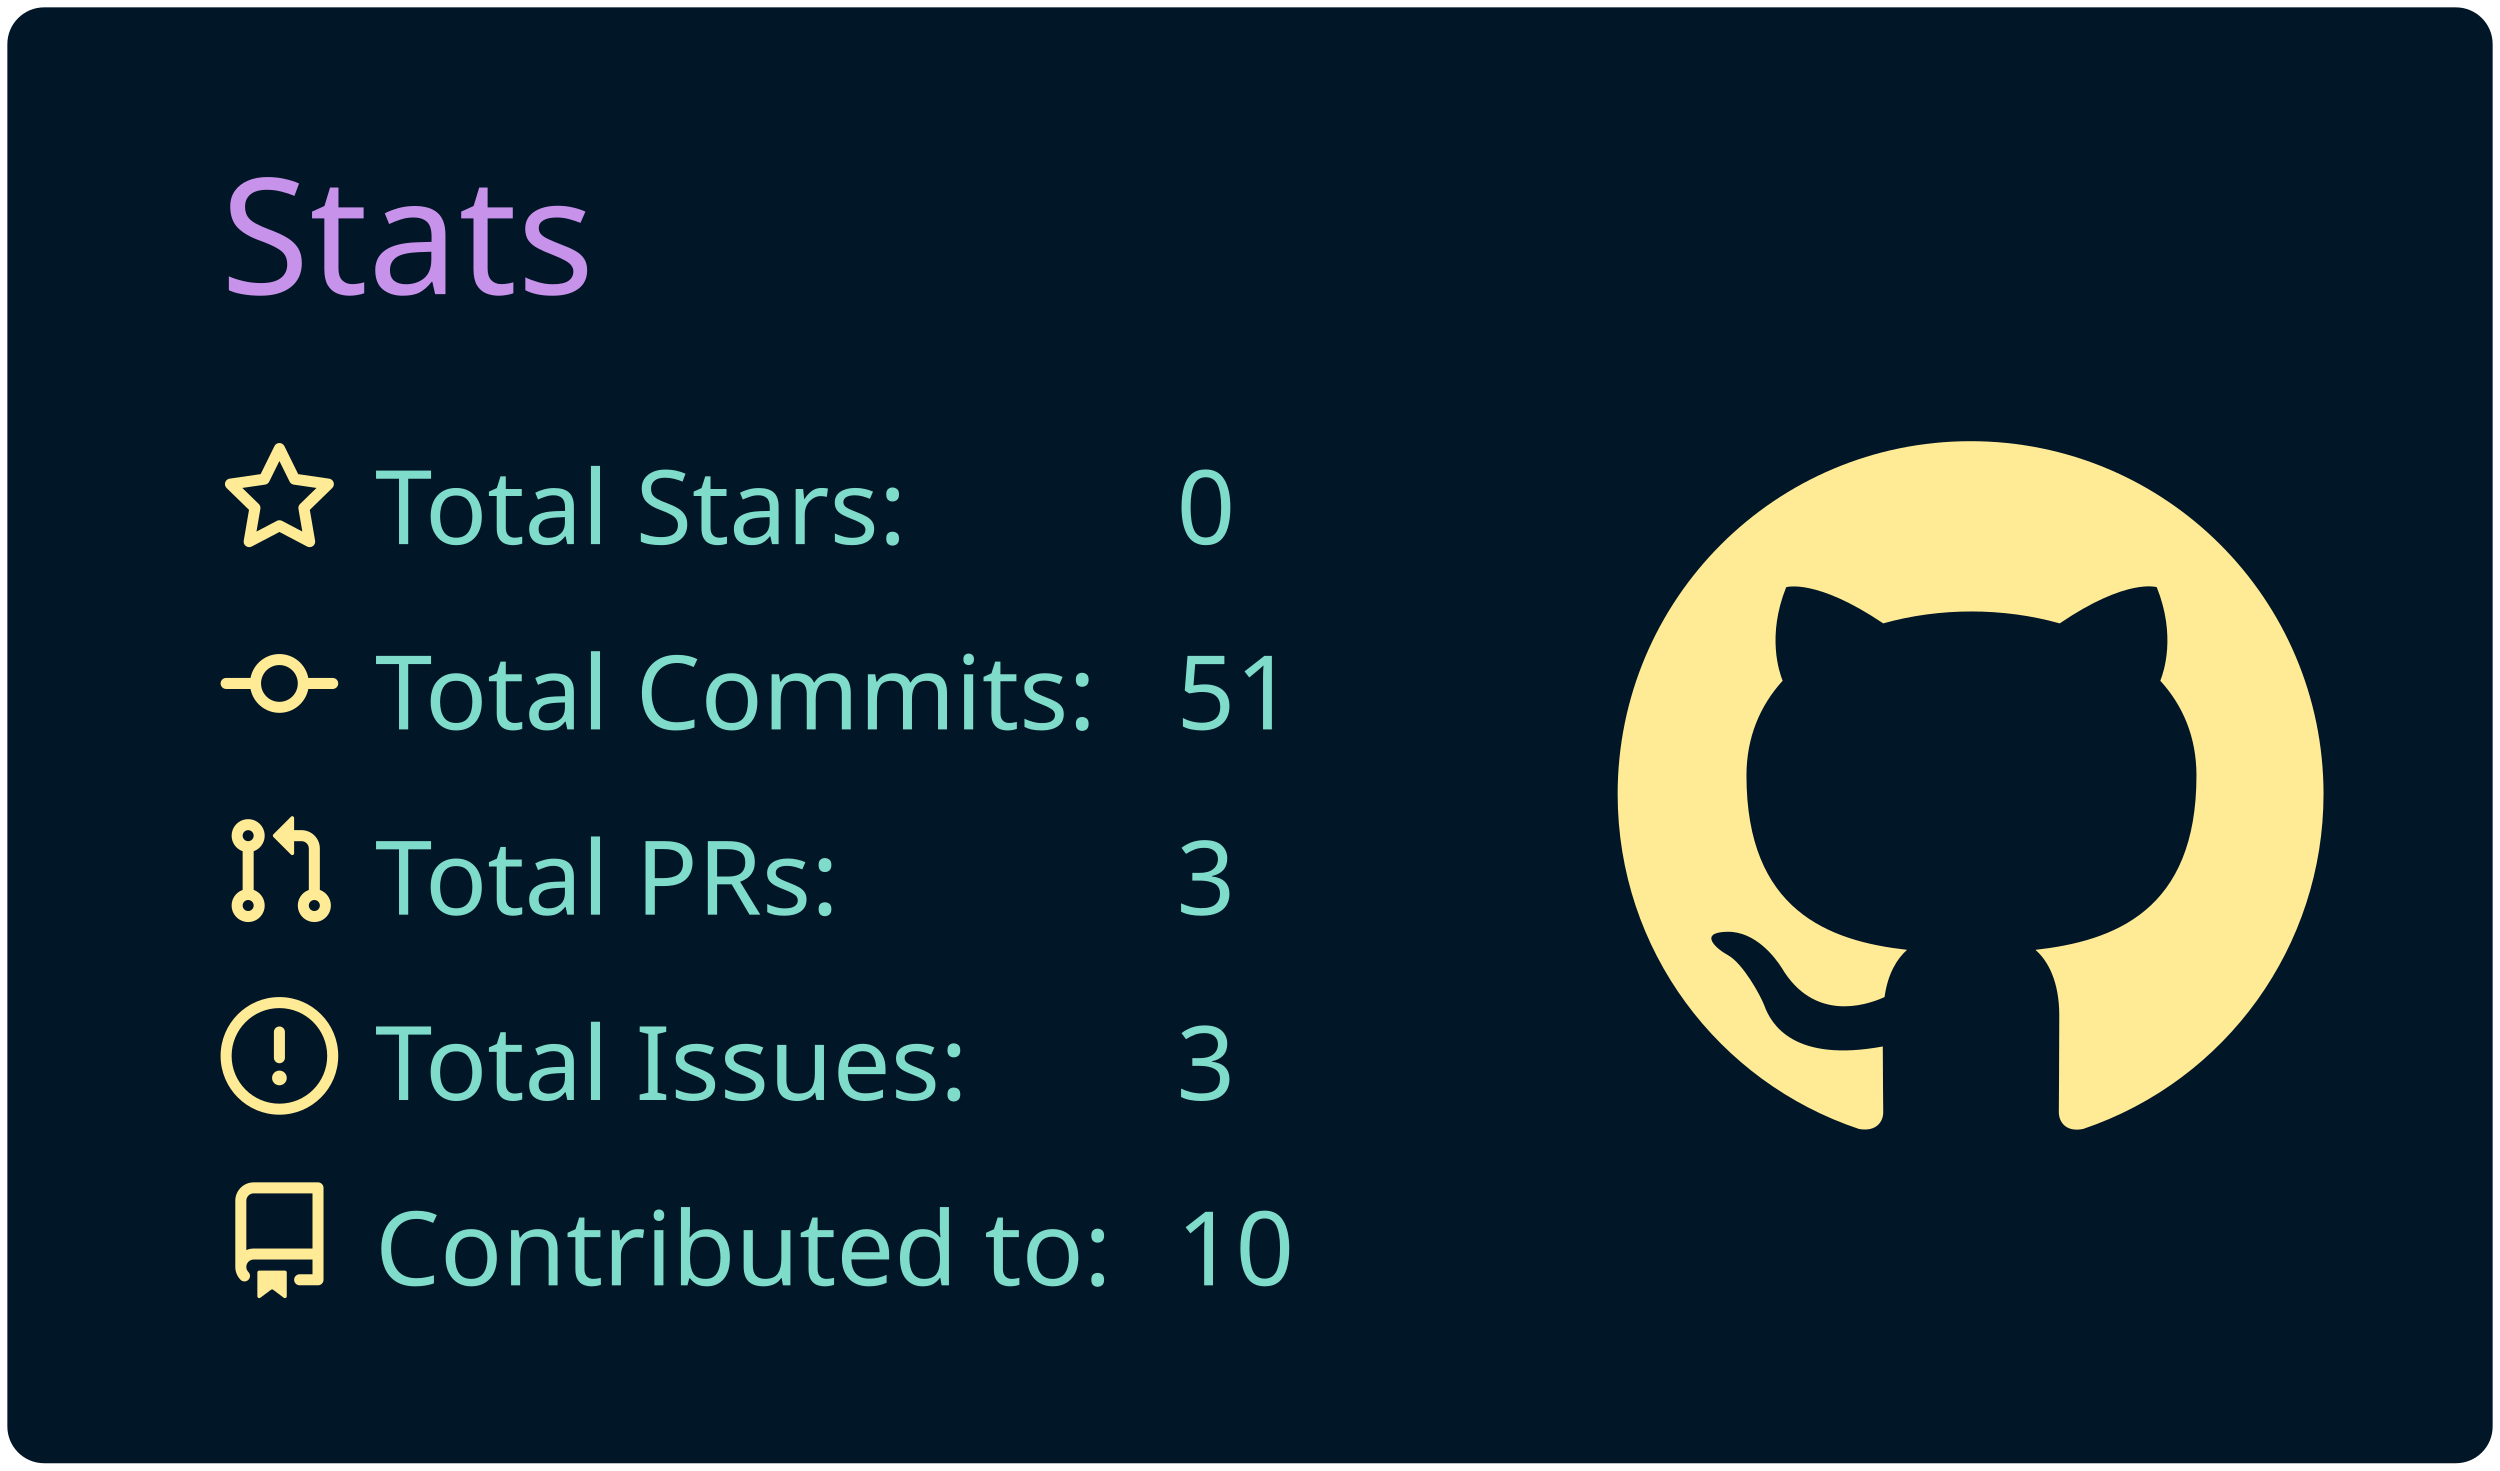
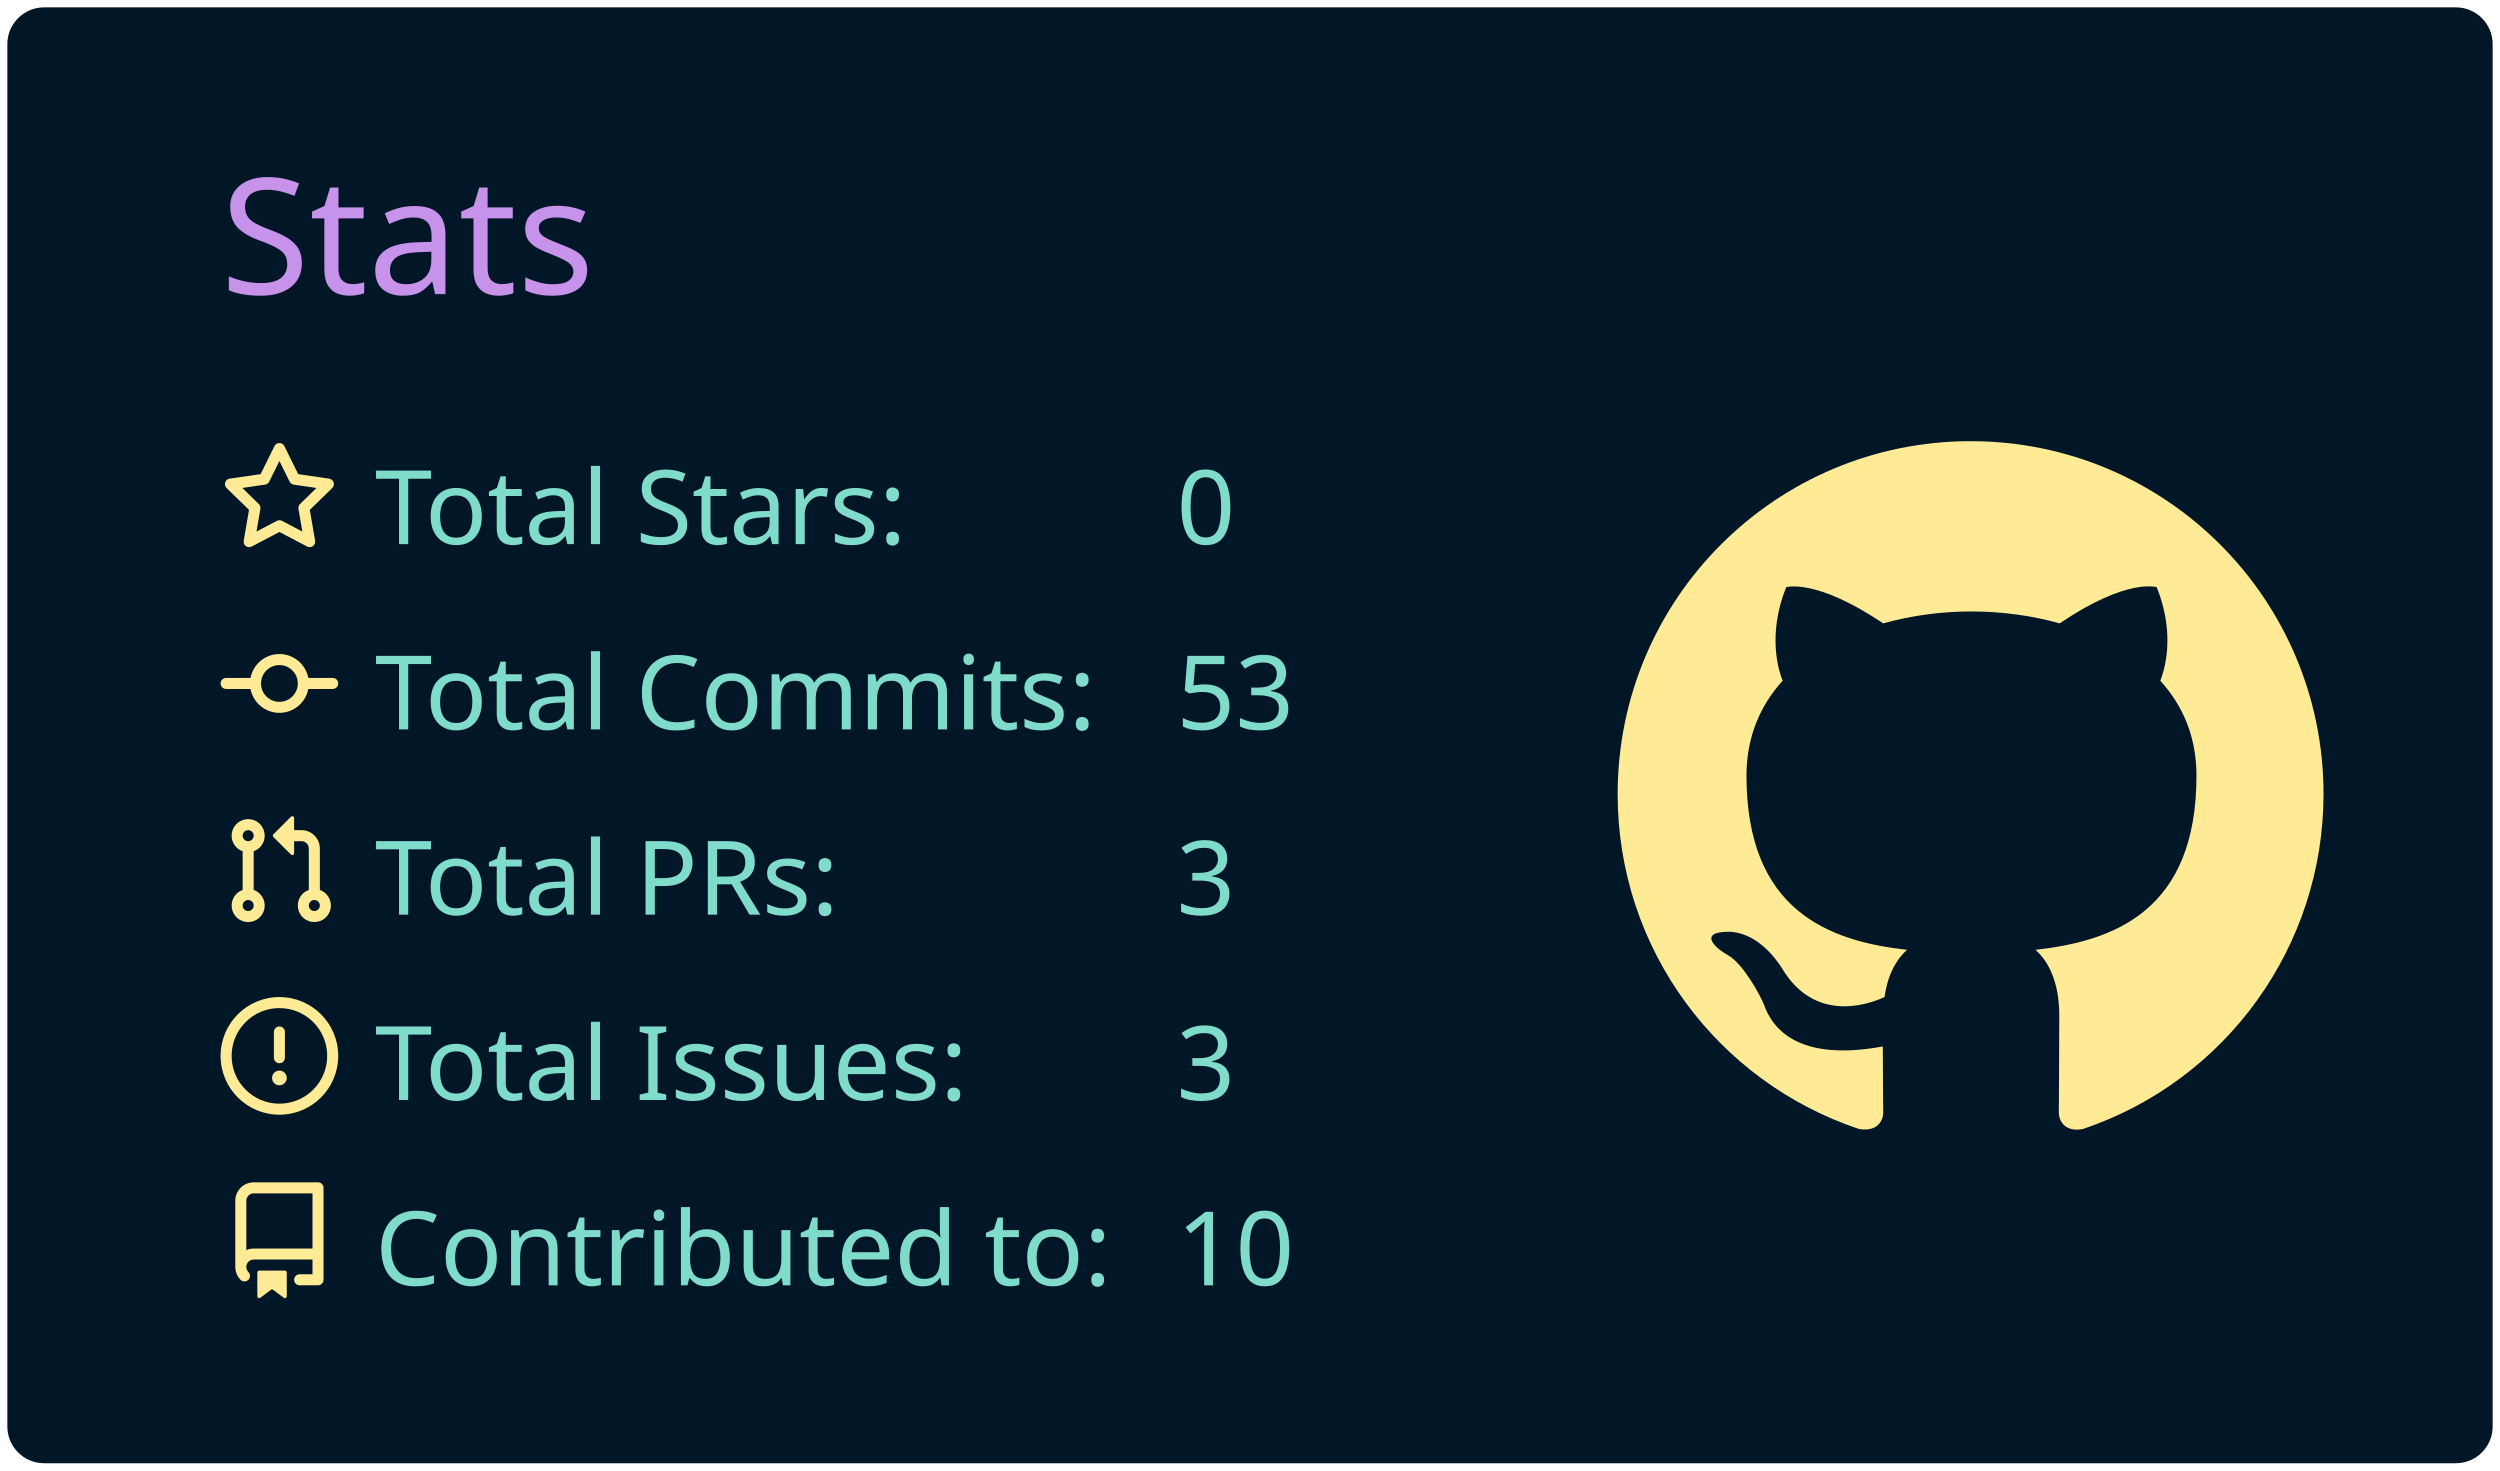
<svg xmlns="http://www.w3.org/2000/svg" width="340" height="200" viewBox="0 0 340 200">
  <style>* {
          font-family: 'Segoe UI', Ubuntu, "Helvetica Neue", Sans-Serif
        }</style>
  <rect x="1" y="1" rx="5" ry="5" height="99%" width="99.412%" stroke="#000000" stroke-width="1" fill="#011627" stroke-opacity="0" />
  <text x="30" y="40" style="font-size: 22px; fill: #c792ea;">Stats</text>
  <g transform="translate(0,40)">
    <g transform="translate(30,20)">
      <g transform="translate(0,0)" width="14" height="14" fill="#ffeb95">
        <path fill-rule="evenodd" d="M8 .25a.75.75 0 01.673.418l1.882 3.815 4.21.612a.75.75 0 01.416 1.279l-3.046 2.97.719 4.192a.75.75 0 01-1.088.791L8 12.347l-3.766 1.98a.75.75 0 01-1.088-.79l.72-4.194L.818 6.374a.75.75 0 01.416-1.28l4.21-.611L7.327.668A.75.75 0 018 .25zm0 2.445L6.615 5.5a.75.75 0 01-.564.41l-3.097.45 2.24 2.184a.75.75 0 01.216.664l-.528 3.084 2.769-1.456a.75.75 0 01.698 0l2.77 1.456-.53-3.084a.75.75 0 01.216-.664l2.24-2.183-3.096-.45a.75.75 0 01-.564-.41L8 2.694v.001z" />
      </g>
      <g transform="translate(0,25.2)" width="14" height="14" fill="#ffeb95">
        <path fill-rule="evenodd" d="M10.5 7.75a2.5 2.5 0 11-5 0 2.5 2.5 0 015 0zm1.43.75a4.002 4.002 0 01-7.86 0H.75a.75.75 0 110-1.5h3.32a4.001 4.001 0 017.86 0h3.32a.75.75 0 110 1.5h-3.32z" />
      </g>
      <g transform="translate(0,50.4)" width="14" height="14" fill="#ffeb95">
        <path fill-rule="evenodd" d="M7.177 3.073L9.573.677A.25.25 0 0110 .854v4.792a.25.25 0 01-.427.177L7.177 3.427a.25.25 0 010-.354zM3.75 2.5a.75.75 0 100 1.5.75.75 0 000-1.5zm-2.25.75a2.25 2.25 0 113 2.122v5.256a2.251 2.251 0 11-1.5 0V5.372A2.25 2.25 0 011.5 3.25zM11 2.5h-1V4h1a1 1 0 011 1v5.628a2.251 2.251 0 101.5 0V5A2.5 2.5 0 0011 2.5zm1 10.25a.75.75 0 111.5 0 .75.75 0 01-1.5 0zM3.75 12a.75.75 0 100 1.5.75.75 0 000-1.5z" />
      </g>
      <g transform="translate(0,75.6)" width="14" height="14" fill="#ffeb95">
        <path fill-rule="evenodd" d="M8 1.5a6.5 6.5 0 100 13 6.5 6.5 0 000-13zM0 8a8 8 0 1116 0A8 8 0 010 8zm9 3a1 1 0 11-2 0 1 1 0 012 0zm-.25-6.25a.75.75 0 00-1.5 0v3.5a.75.75 0 001.5 0v-3.5z" />
      </g>
      <g transform="translate(0,100.8)" width="14" height="14" fill="#ffeb95">
        <path fill-rule="evenodd" d="M2 2.5A2.5 2.5 0 014.5 0h8.75a.75.75 0 01.75.75v12.5a.75.75 0 01-.75.75h-2.5a.75.75 0 110-1.5h1.75v-2h-8a1 1 0 00-.714 1.7.75.75 0 01-1.072 1.05A2.495 2.495 0 012 11.5v-9zm10.5-1V9h-8c-.356 0-.694.074-1 .208V2.5a1 1 0 011-1h8zM5 12.25v3.25a.25.25 0 00.4.2l1.45-1.087a.25.25 0 01.3 0L8.6 15.7a.25.25 0 00.4-.2v-3.25a.25.25 0 00-.25-.25h-3.5a.25.25 0 00-.25.25z" />
      </g>
      <text x="21" y="14" style="fill: #7fdbca; font-size: 14px;">Total Stars:</text>
      <text x="21" y="39.2" style="fill: #7fdbca; font-size: 14px;">Total Commits:</text>
      <text x="21" y="64.4" style="fill: #7fdbca; font-size: 14px;">Total PRs:</text>
      <text x="21" y="89.6" style="fill: #7fdbca; font-size: 14px;">Total Issues:</text>
      <text x="21" y="114.8" style="fill: #7fdbca; font-size: 14px;">Contributed to:</text>
      <text x="130" y="14" style="fill: #7fdbca; font-size: 14px;">0</text>
-       <text x="130" y="39.2" style="fill: #7fdbca; font-size: 14px;">51</text>
+       <text x="130" y="39.2" style="fill: #7fdbca; font-size: 14px;">53</text>
      <text x="130" y="64.4" style="fill: #7fdbca; font-size: 14px;">3</text>
      <text x="130" y="89.6" style="fill: #7fdbca; font-size: 14px;">3</text>
      <text x="130" y="114.8" style="fill: #7fdbca; font-size: 14px;">10</text>
    </g>
    <g transform="translate(220,20)">
      <g transform="scale(6)" style="fill: #ffeb95;">
        <path fill-rule="evenodd" d="M8 0C3.58 0 0 3.58 0 8c0 3.54 2.29 6.53 5.47 7.59.4.07.55-.17.55-.38 0-.19-.01-.82-.01-1.49-2.01.37-2.53-.49-2.69-.94-.09-.23-.48-.94-.82-1.13-.28-.15-.68-.52-.01-.53.63-.01 1.08.58 1.23.82.72 1.21 1.87.87 2.33.66.07-.52.28-.87.51-1.07-1.78-.2-3.64-.89-3.64-3.95 0-.87.31-1.59.82-2.15-.08-.2-.36-1.02.08-2.12 0 0 .67-.21 2.2.82.64-.18 1.32-.27 2-.27.68 0 1.36.09 2 .27 1.53-1.04 2.2-.82 2.2-.82.44 1.1.16 1.92.08 2.12.51.56.82 1.27.82 2.15 0 3.07-1.87 3.75-3.65 3.95.29.25.54.73.54 1.48 0 1.07-.01 1.93-.01 2.2 0 .21.15.46.55.38A8.013 8.013 0 0016 8c0-4.42-3.58-8-8-8z" />
      </g>
    </g>
  </g>
</svg>
